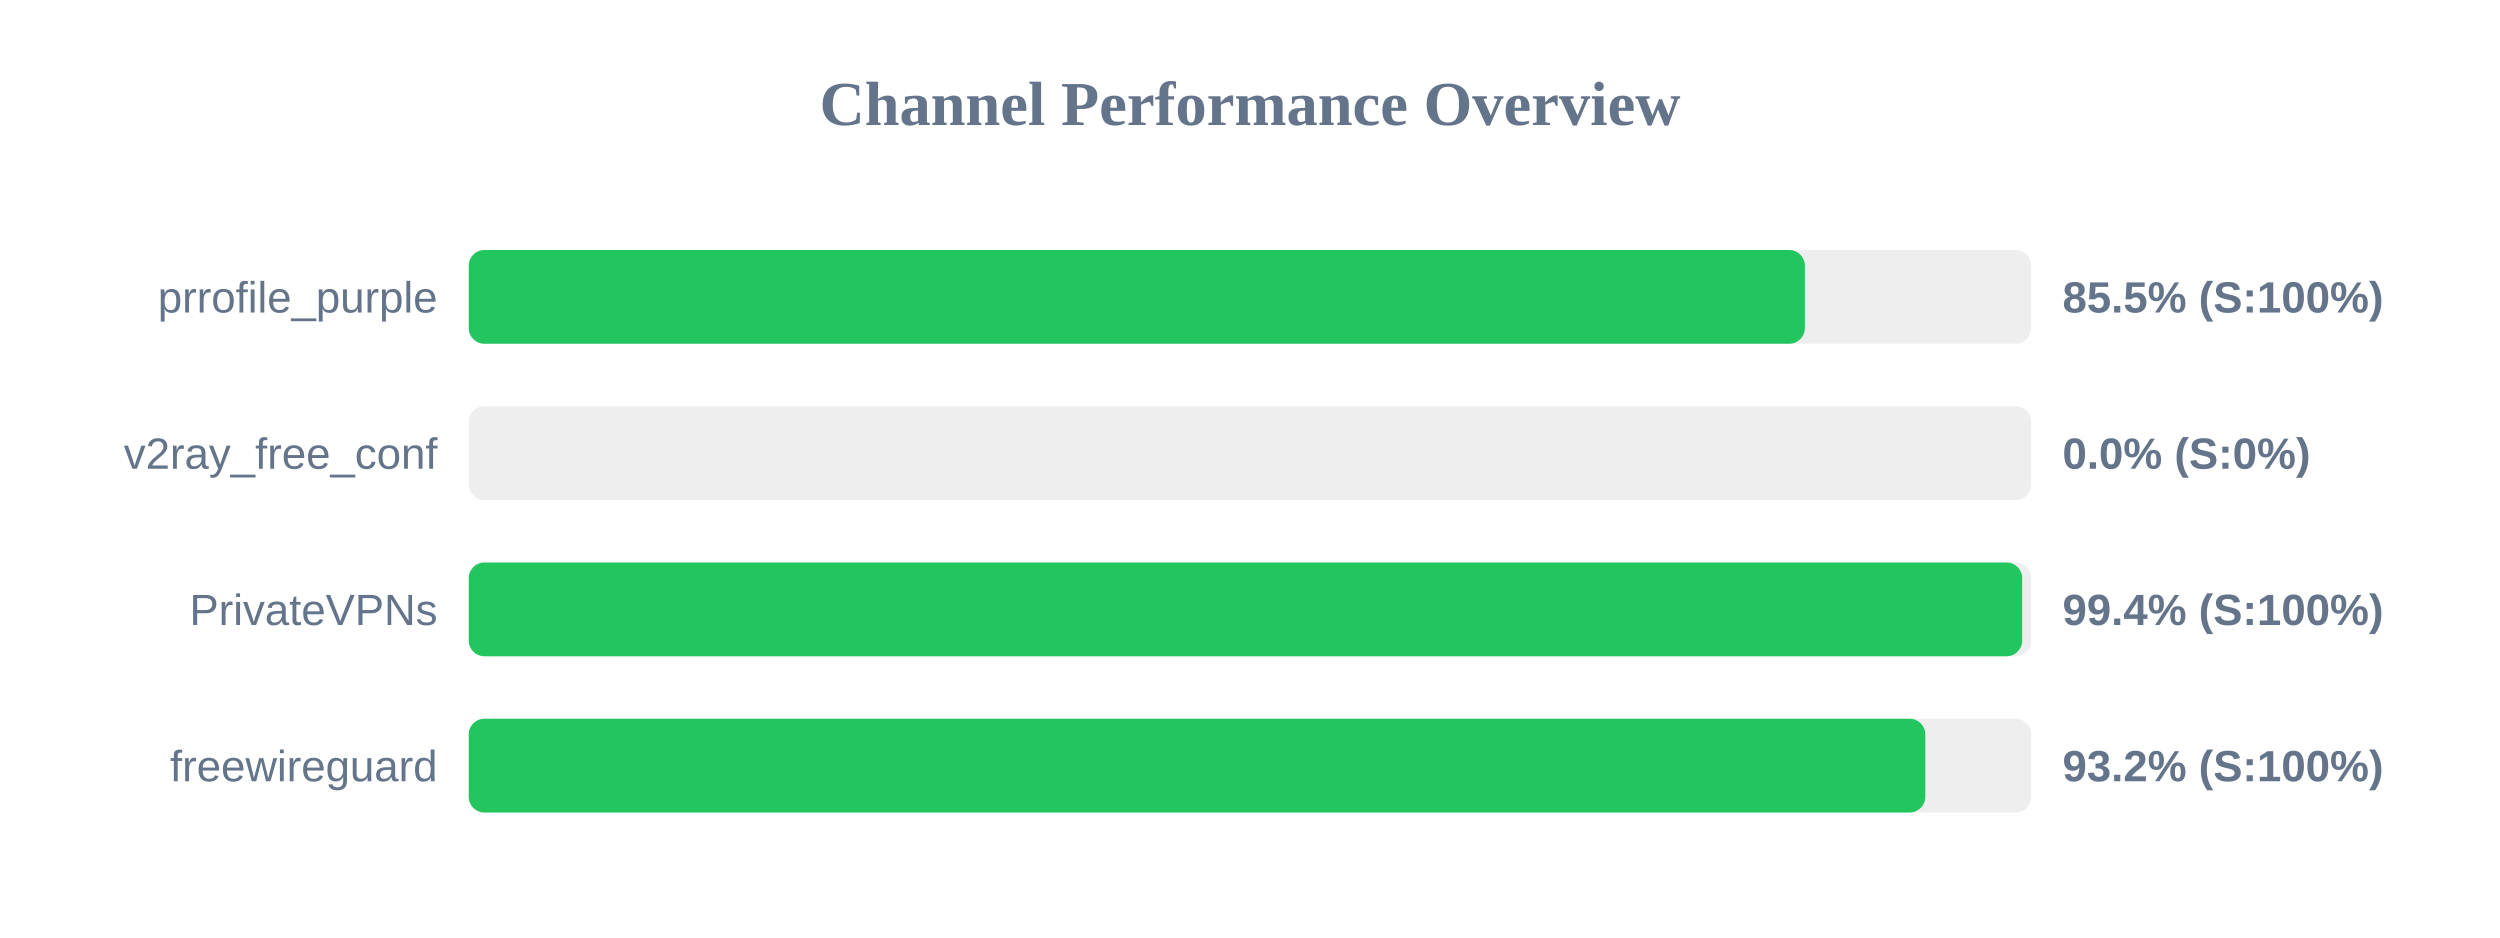
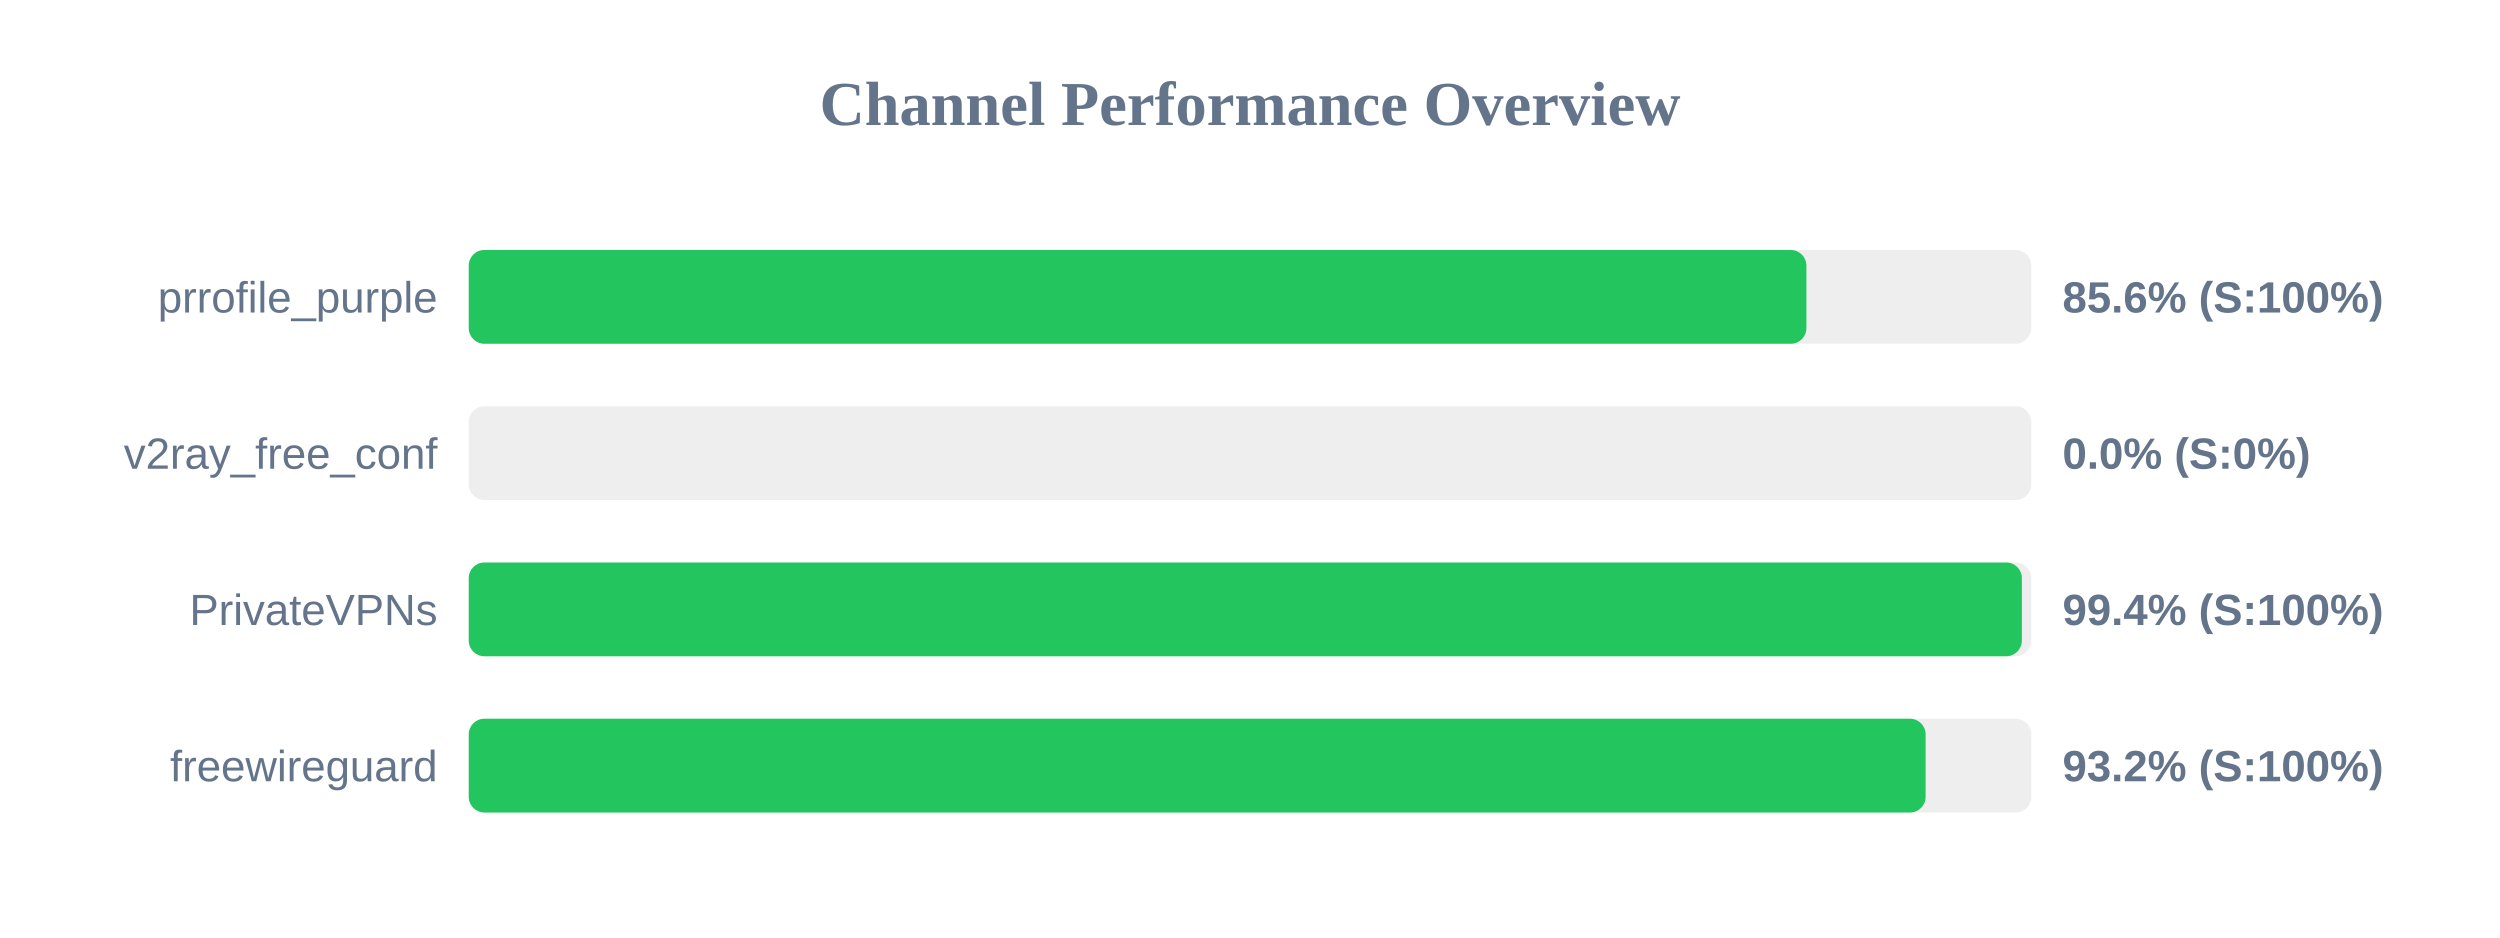
<svg xmlns="http://www.w3.org/2000/svg" width="800" height="300" version="1.1">
  <style>
        .row { font: 14px Arial; fill: #64748b; }
        .score { font: bold 14px Arial; fill: #64748b; }
    </style>
  <text x="400" y="40" text-anchor="middle" font-size="20px" font-weight="bold" fill="#64748b">Channel Performance Overview</text>
  <rect x="150" y="80" width="500" height="30" fill="#eee" rx="5" />
-   <rect x="150" y="80" width="427.55" height="30" fill="#22c55e" rx="5" />
+   <rect x="150" y="80" width="428.05" height="30" fill="#22c55e" rx="5" />
  <text x="140" y="100" text-anchor="end" class="row">prrofile_purple</text>
-   <text x="660" y="100" text-anchor="start" class="score">85.5% (S:100%)</text>
+   <text x="660" y="100" text-anchor="start" class="score">85.6% (S:100%)</text>
  <rect x="150" y="130" width="500" height="30" fill="#eee" rx="5" />
  <rect x="150" y="130" width="0.0" height="30" fill="#ef4444" rx="5" />
  <text x="140" y="150" text-anchor="end" class="row">v2ray_free_conf</text>
  <text x="660" y="150" text-anchor="start" class="score">0.0% (S:0%)</text>
  <rect x="150" y="180" width="500" height="30" fill="#eee" rx="5" />
-   <rect x="150" y="180" width="497.1" height="30" fill="#22c55e" rx="5" />
+   <rect x="150" y="180" width="497.0" height="30" fill="#22c55e" rx="5" />
  <text x="140" y="200" text-anchor="end" class="row">PrivateVPNs</text>
  <text x="660" y="200" text-anchor="start" class="score">99.4% (S:100%)</text>
  <rect x="150" y="230" width="500" height="30" fill="#eee" rx="5" />
-   <rect x="150" y="230" width="466.1" height="30" fill="#22c55e" rx="5" />
+   <rect x="150" y="230" width="466.2" height="30" fill="#22c55e" rx="5" />
  <text x="140" y="250" text-anchor="end" class="row">freewireguard</text>
  <text x="660" y="250" text-anchor="start" class="score">93.2% (S:100%)</text>
</svg>
